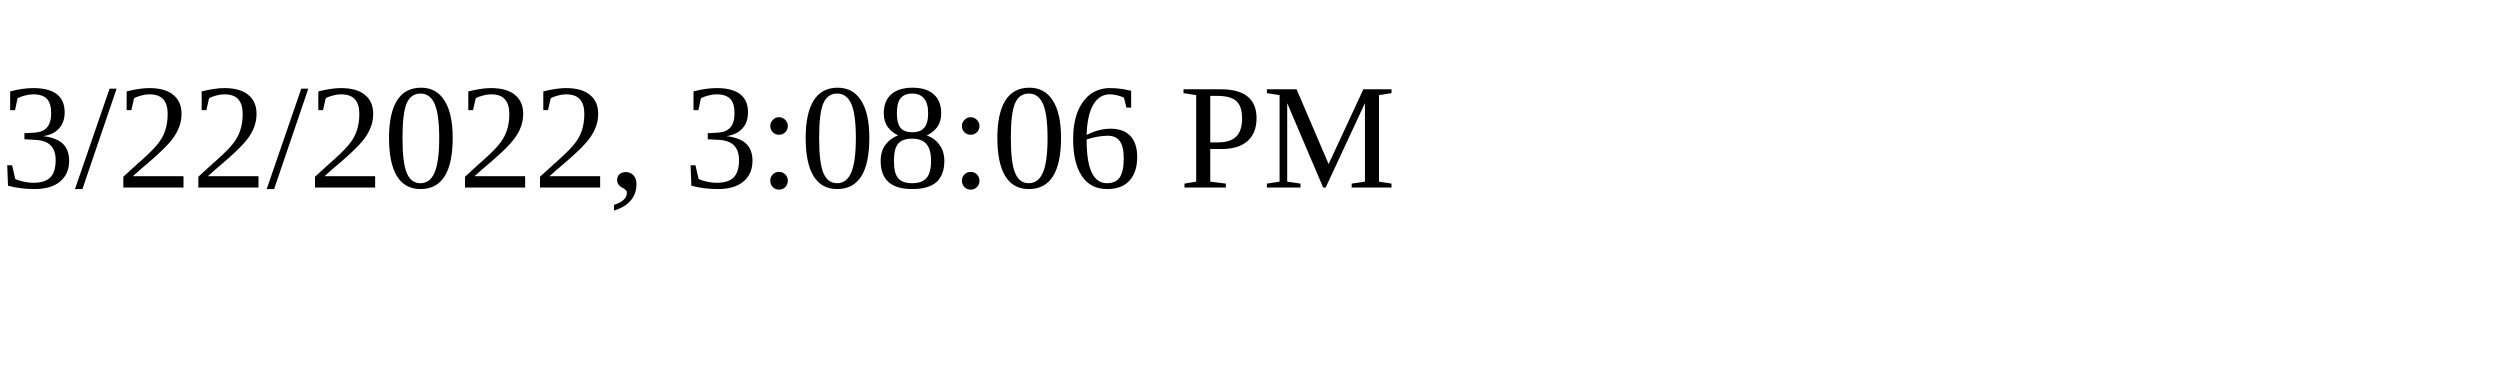
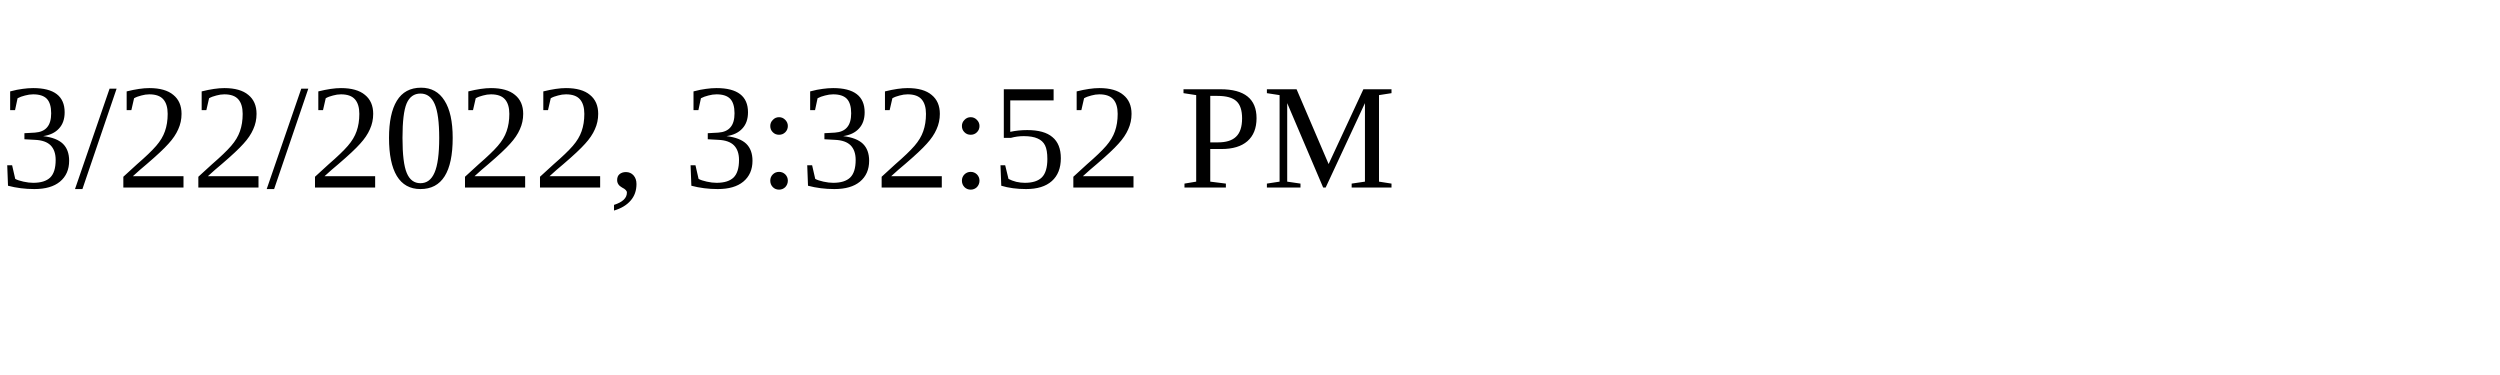
<svg xmlns="http://www.w3.org/2000/svg" height="30" width="200">
-   <text x="0" y="15">3/22/2022, 3:08:06 PM</text>
+   <text x="0" y="15">3/22/2022, 3:32:52 PM</text>
</svg>
